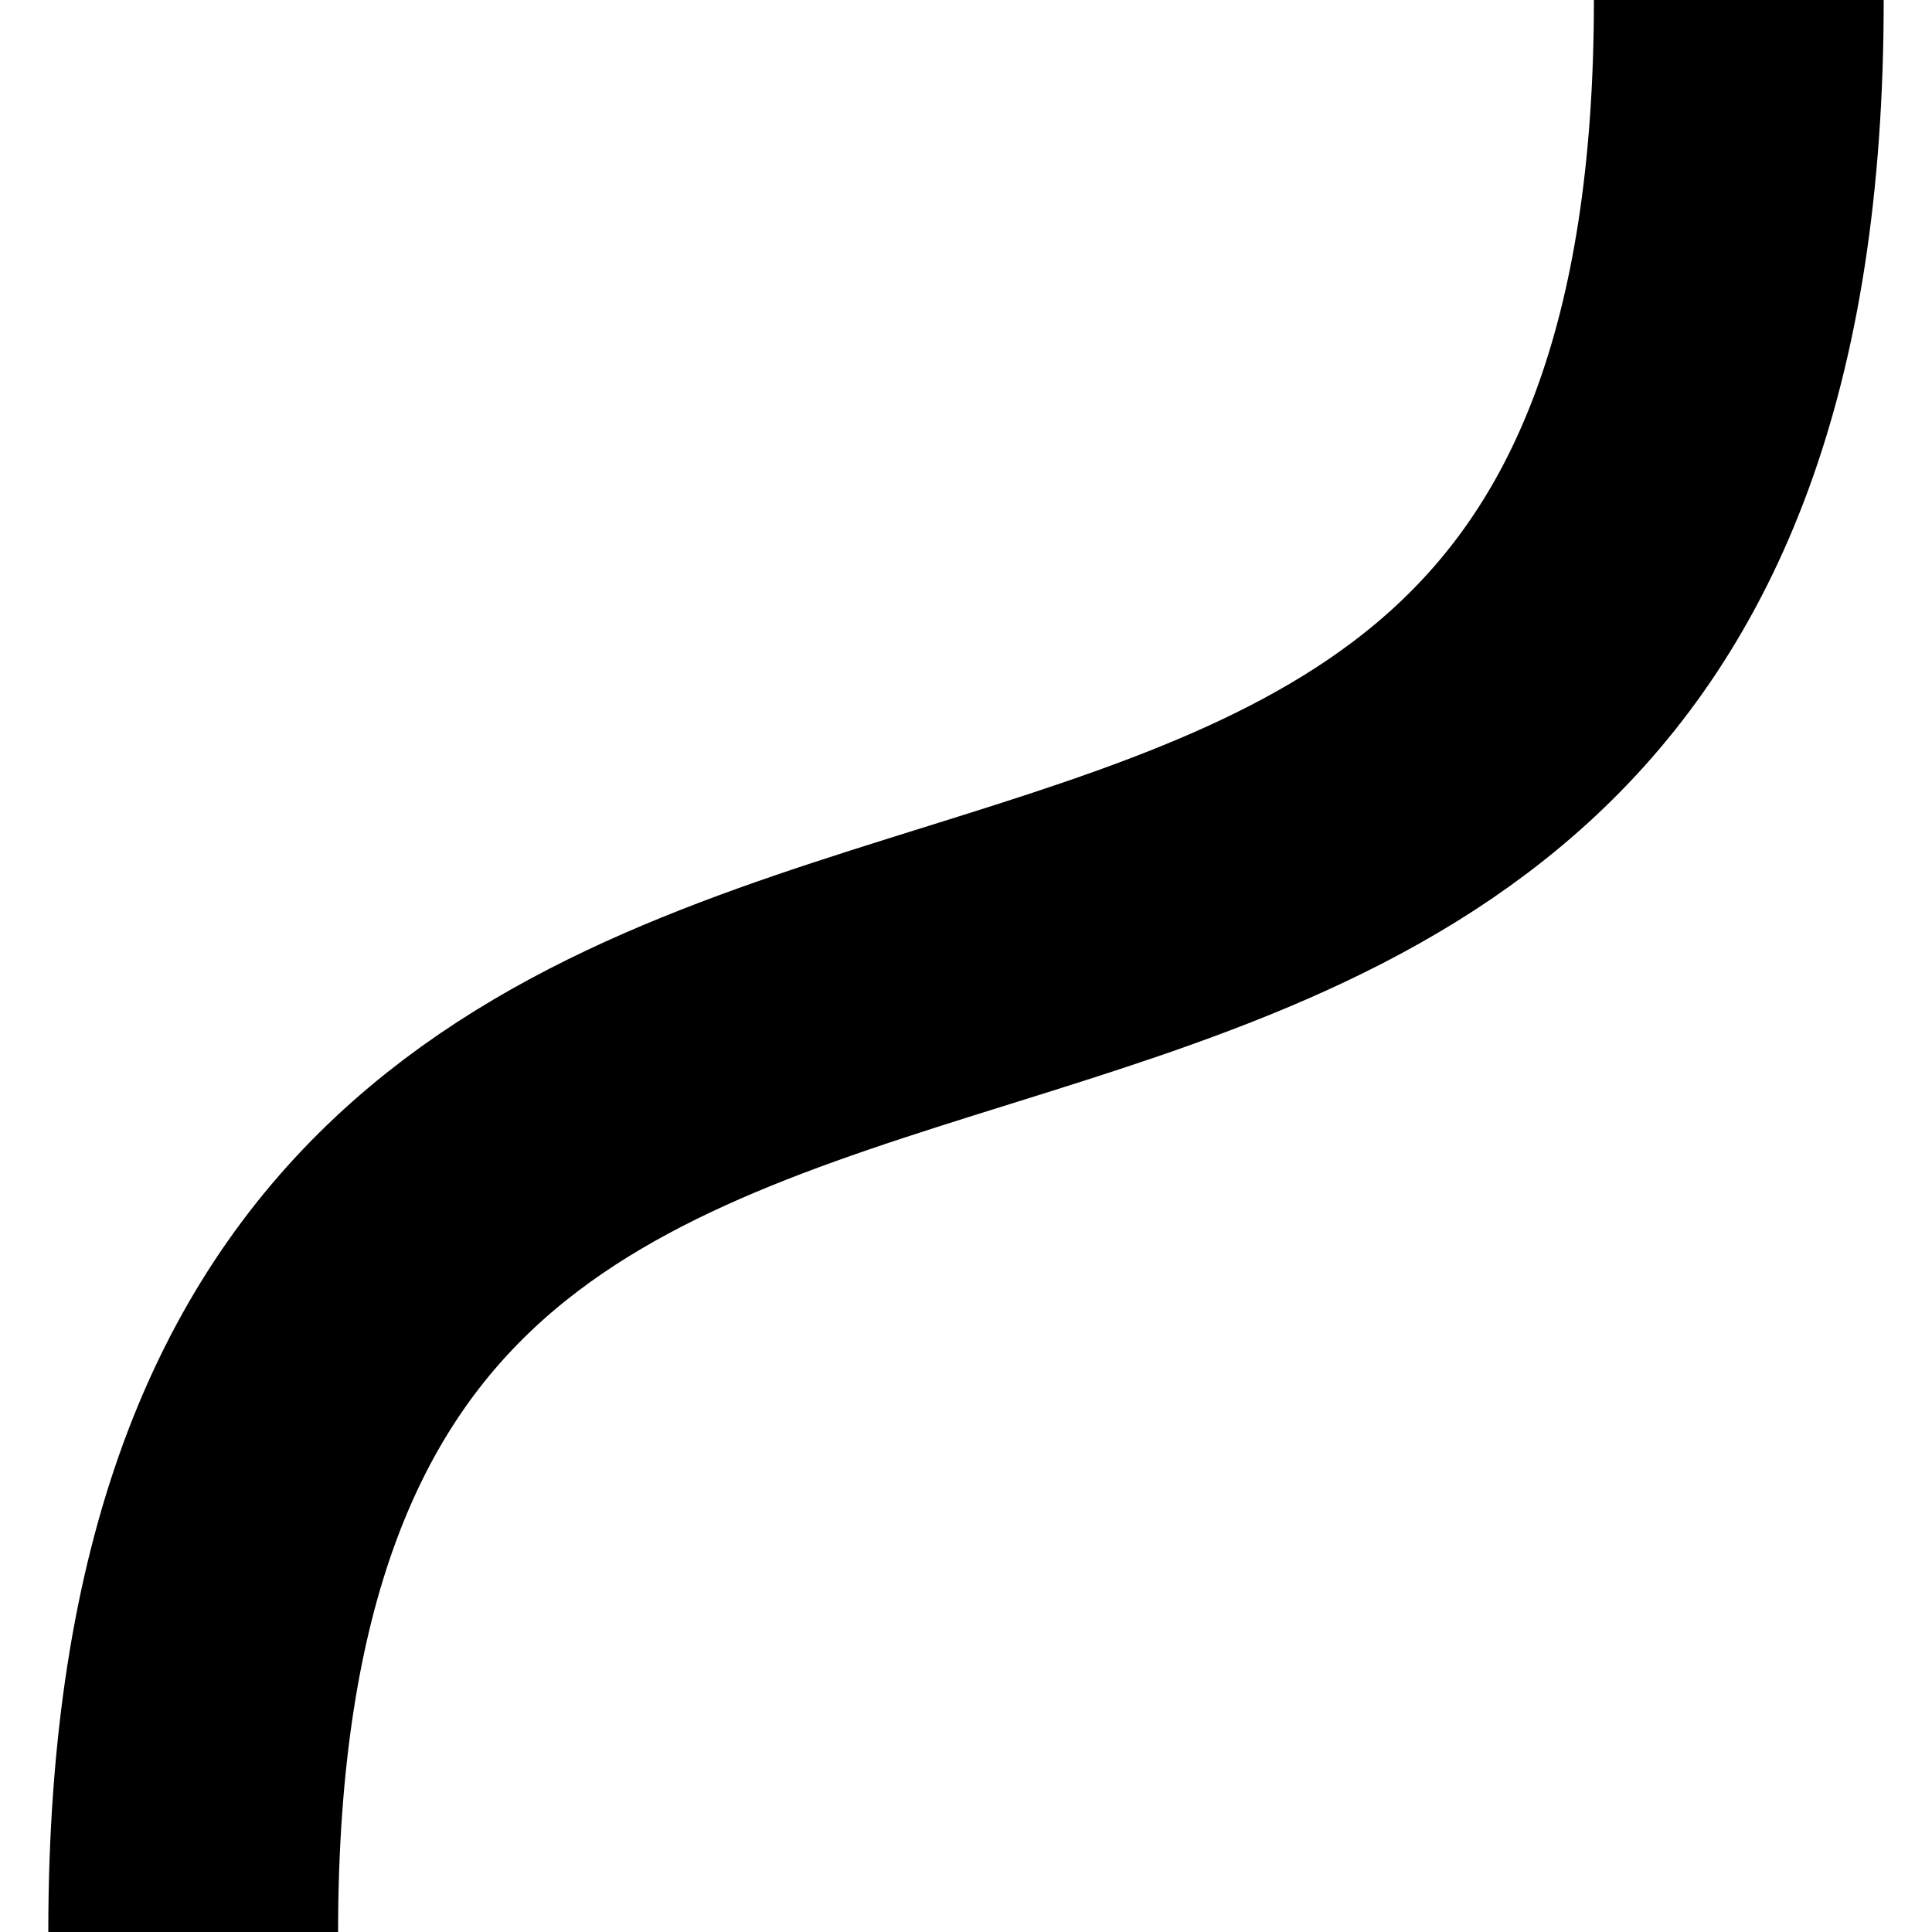
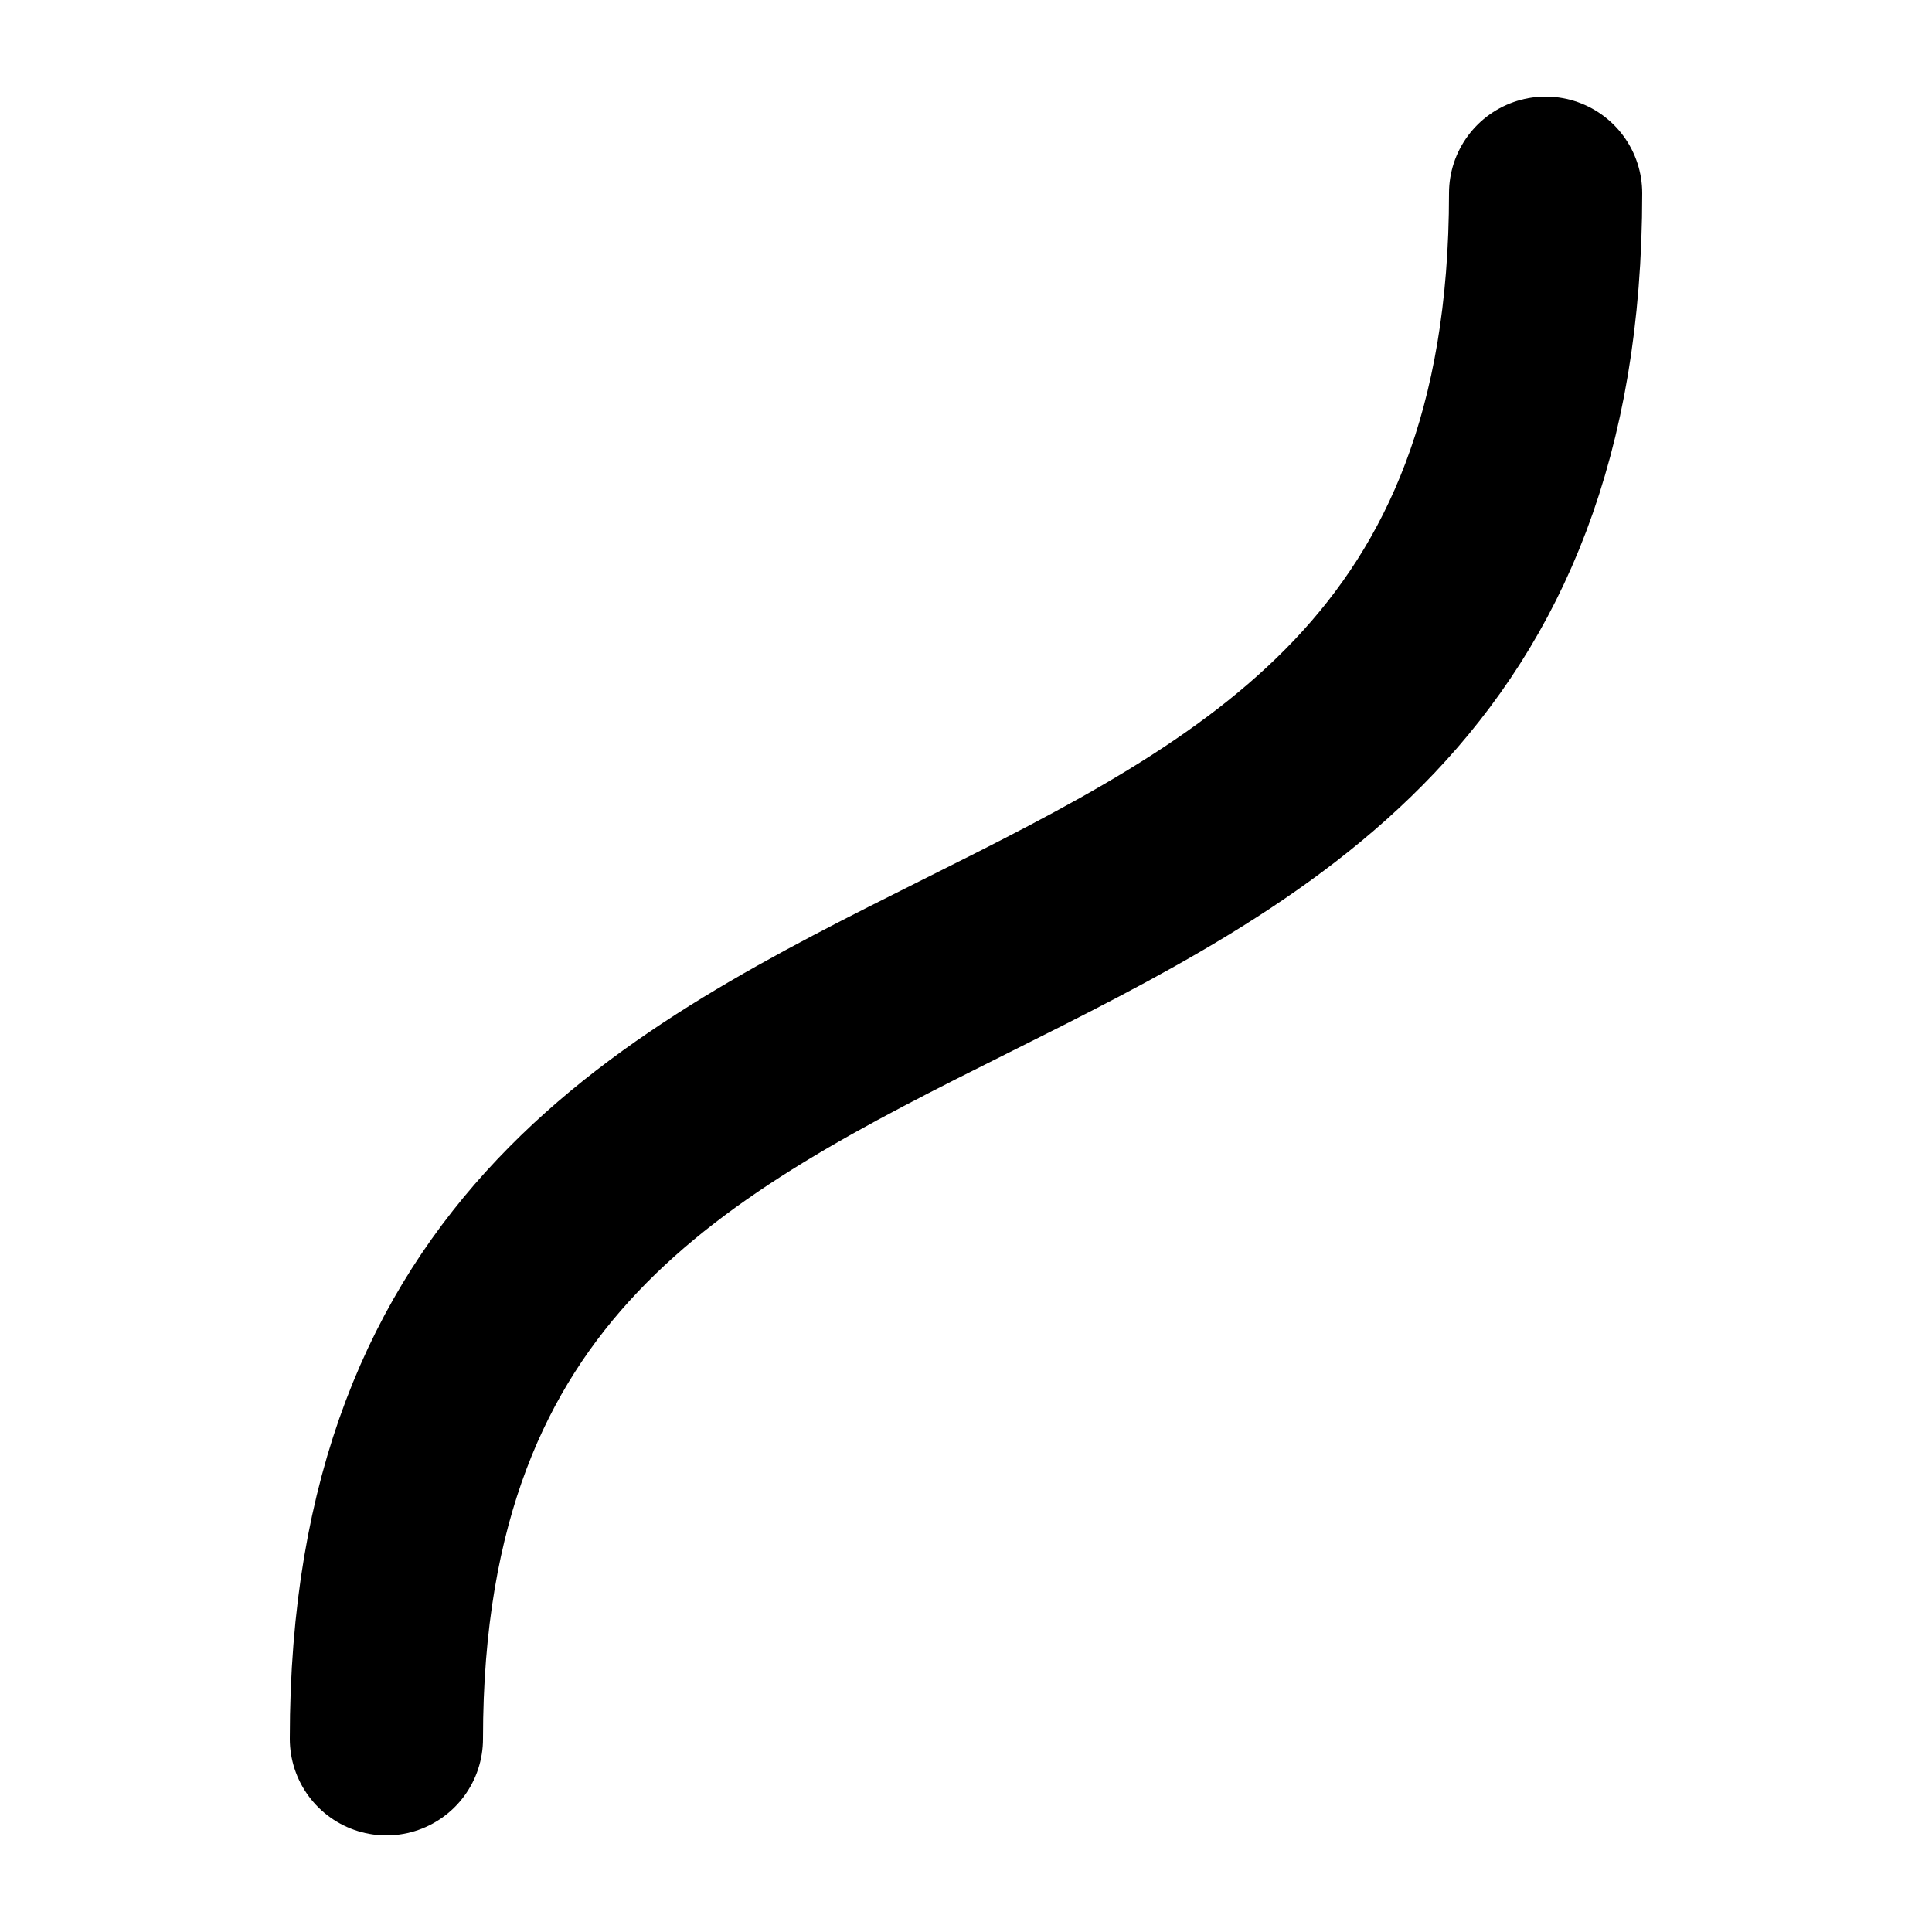
<svg xmlns="http://www.w3.org/2000/svg" viewBox="0 0 100 100">
-   <path fill="none" stroke="currentColor" stroke-width="15" d="       M 10 100       C 10 25 90 75 90 0     " />
+   <path fill="none" stroke="currentColor" stroke-width="10" stroke-linecap="round" d="       M 20 90       C 20 40 80 60 80 10     " />
</svg>
